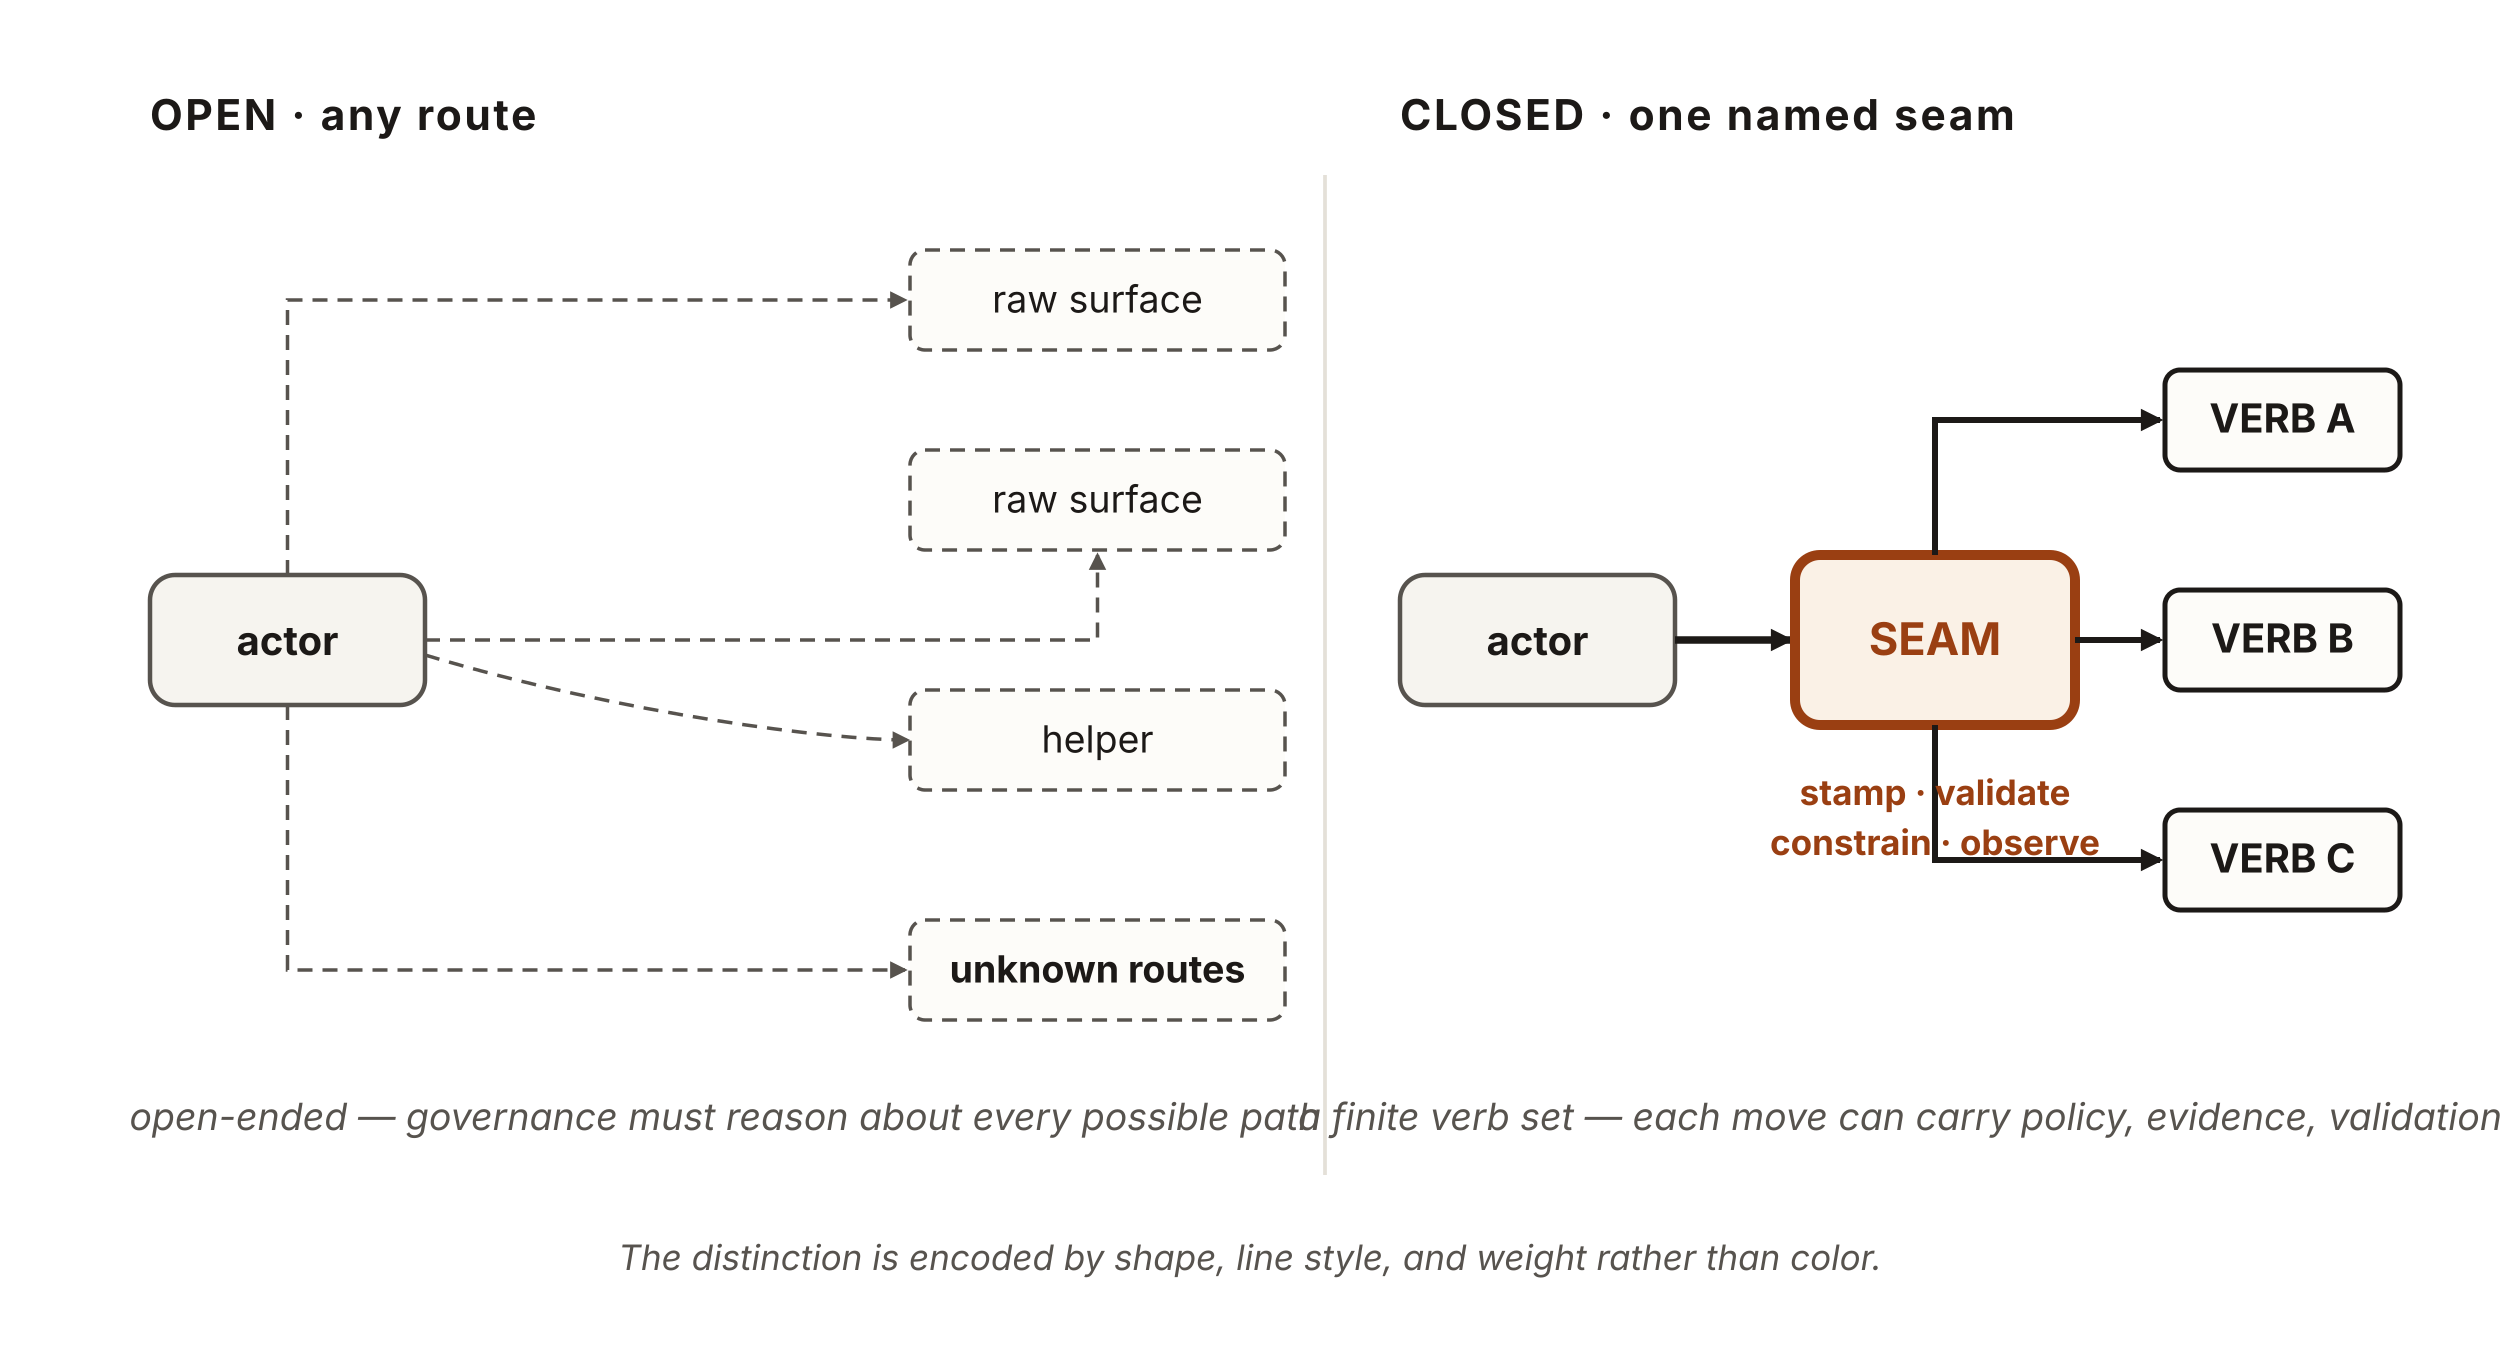
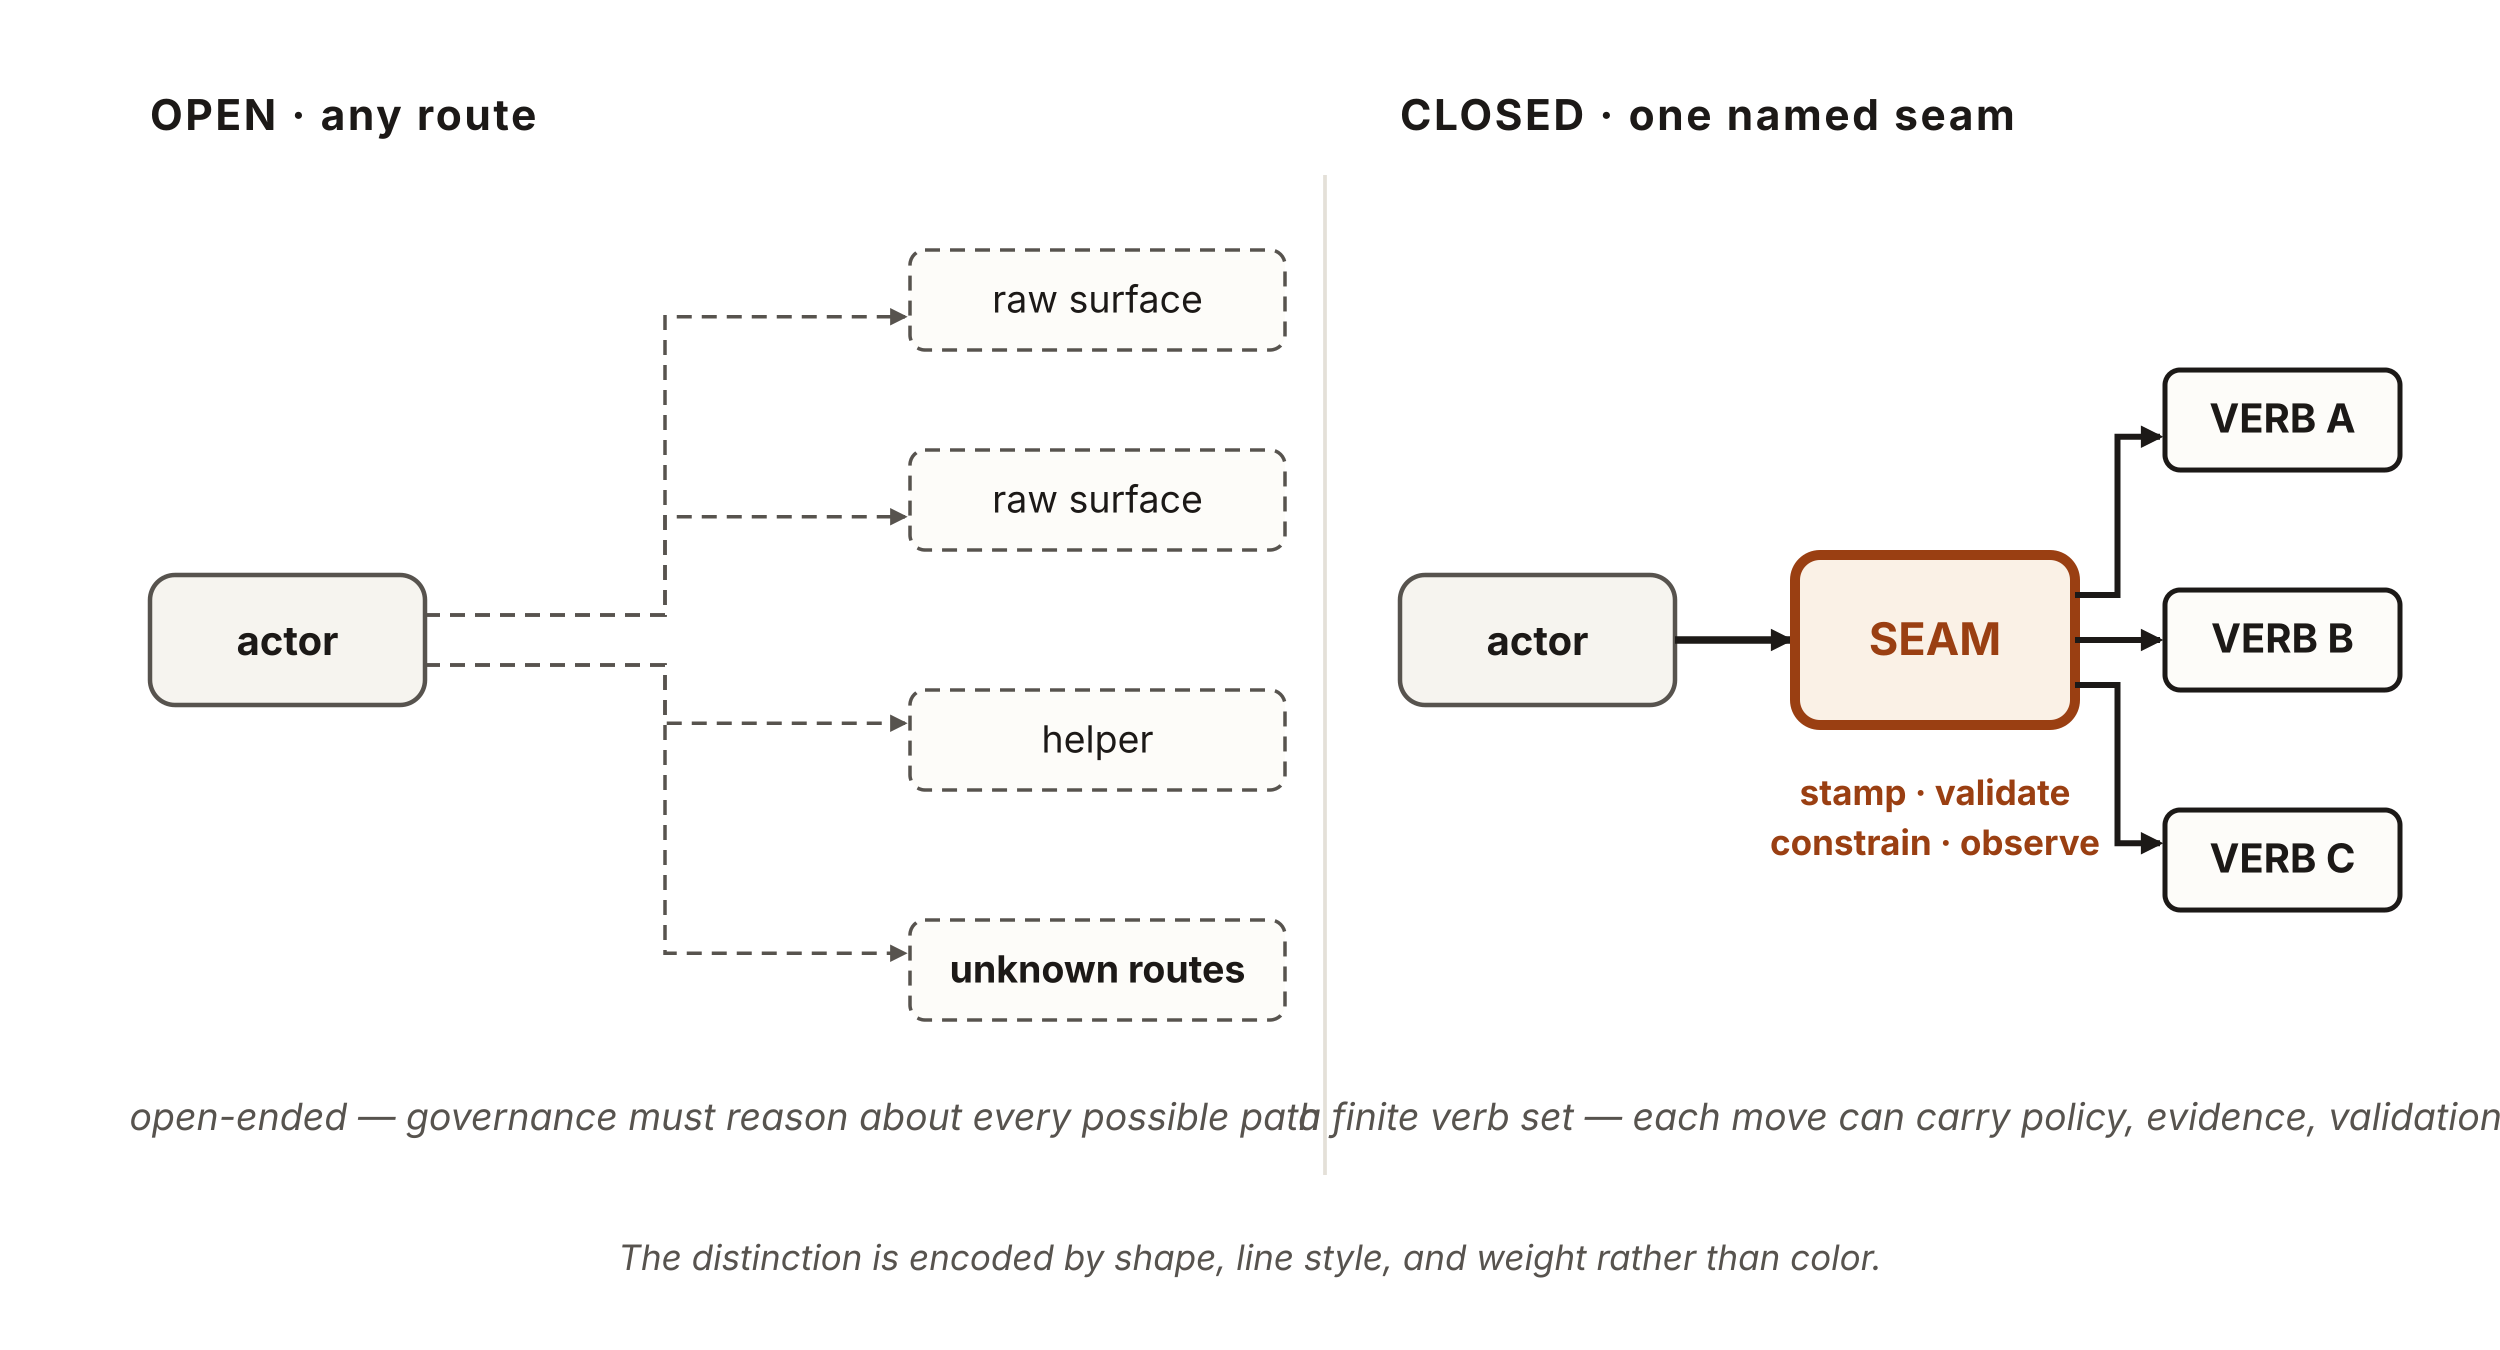
<svg xmlns="http://www.w3.org/2000/svg" viewBox="0 0 1000 540" width="1000" height="540" role="img" aria-labelledby="c6Title c6Desc" font-family="'Source Sans 3', -apple-system, 'Segoe UI', sans-serif">
  <defs>
    <marker id="c6-ah-open" viewBox="0 0 10 10" refX="8.5" refY="5" markerWidth="7" markerHeight="7" orient="auto" markerUnits="userSpaceOnUse">
      <path d="M0 0 L10 5 L0 10 z" fill="#57534e" />
    </marker>
    <marker id="c6-ah-closed" viewBox="0 0 10 10" refX="8.5" refY="5" markerWidth="9" markerHeight="9" orient="auto" markerUnits="userSpaceOnUse">
      <path d="M0 0 L10 5 L0 10 z" fill="#1c1917" />
    </marker>
  </defs>
  <text x="60" y="52" font-size="17" font-weight="700" letter-spacing="0.06em" fill="#1c1917">OPEN · any route</text>
  <rect id="actor-open" x="60" y="230" width="110" height="52" rx="10" fill="#f6f4ef" stroke="#57534e" stroke-width="1.8" />
  <text x="115" y="262" text-anchor="middle" font-size="16" font-weight="700" fill="#1c1917">actor</text>
  <g fill="none" stroke="#57534e" stroke-width="1.4" stroke-dasharray="6 4" marker-end="url(#c6-ah-open)">
-     <path d="M115,230 L115,120 L362,120" />
-     <path d="M170,256 L439,256 L439,222" />
-     <path d="M170,262 C250,286 333,296 363,296" />
-     <path d="M115,282 L115,388 L362,388" />
+     <path d="M170,246 L266,246 L266,126.7 L362,126.7" />
+     <path d="M170,246 L266,246 L266,206.7 L362,206.7" />
+     <path d="M170,266 L266,266 L266,289.3 L362,289.3" />
+     <path d="M170,266 L266,266 L266,381.3 L362,381.3" />
  </g>
  <g font-size="15" fill="#1c1917">
    <rect id="raw-surface-1" x="364" y="100" width="150" height="40" rx="6" fill="#fdfcf9" stroke="#57534e" stroke-width="1.4" stroke-dasharray="6 4" />
    <text x="439" y="125" text-anchor="middle">raw surface</text>
    <rect id="raw-surface-2" x="364" y="180" width="150" height="40" rx="6" fill="#fdfcf9" stroke="#57534e" stroke-width="1.4" stroke-dasharray="6 4" />
    <text x="439" y="205" text-anchor="middle">raw surface</text>
    <rect id="helper" x="364" y="276" width="150" height="40" rx="6" fill="#fdfcf9" stroke="#57534e" stroke-width="1.4" stroke-dasharray="6 4" />
    <text x="439" y="301" text-anchor="middle">helper</text>
    <rect id="unknown-routes" x="364" y="368" width="150" height="40" rx="6" fill="#fdfcf9" stroke="#57534e" stroke-width="1.4" stroke-dasharray="6 4" />
    <text x="439" y="393" text-anchor="middle" font-weight="700">unknown routes</text>
  </g>
  <text x="290" y="452" text-anchor="middle" font-size="15" font-style="italic" fill="#57534e">open-ended — governance must reason about every possible path</text>
  <line x1="530" y1="70" x2="530" y2="470" stroke="#e4e0d8" stroke-width="1.5" />
  <text x="560" y="52" font-size="17" font-weight="700" letter-spacing="0.06em" fill="#1c1917">CLOSED · one named seam</text>
  <rect id="actor-closed" x="560" y="230" width="110" height="52" rx="10" fill="#f6f4ef" stroke="#57534e" stroke-width="1.8" />
  <text x="615" y="262" text-anchor="middle" font-size="16" font-weight="700" fill="#1c1917">actor</text>
  <line x1="670" y1="256" x2="716" y2="256" stroke="#1c1917" stroke-width="3" marker-end="url(#c6-ah-closed)" />
  <rect id="seam" x="718" y="222" width="112" height="68" rx="10" fill="#faf1e6" stroke="#9a3f12" stroke-width="4" />
  <text x="774" y="262" text-anchor="middle" font-size="18" font-weight="700" fill="#9a3f12">SEAM</text>
  <g fill="none" stroke="#1c1917" stroke-width="2.4" marker-end="url(#c6-ah-closed)">
-     <path d="M774,222 L774,168 L864,168" />
+     <path d="M830,238 L847,238 L847,174.7 L864,174.7" />
    <line x1="830" y1="256" x2="864" y2="256" />
-     <path d="M774,290 L774,344 L864,344" />
+     <path d="M830,274 L847,274 L847,337.3 L864,337.3" />
  </g>
  <g font-size="16" font-weight="700" fill="#1c1917">
    <rect id="verb-a" x="866" y="148" width="94" height="40" rx="6" fill="#fdfcf9" stroke="#1c1917" stroke-width="2" />
    <text x="913" y="173" text-anchor="middle">VERB A</text>
    <rect id="verb-b" x="866" y="236" width="94" height="40" rx="6" fill="#fdfcf9" stroke="#1c1917" stroke-width="2" />
    <text x="913" y="261" text-anchor="middle">VERB B</text>
    <rect id="verb-c" x="866" y="324" width="94" height="40" rx="6" fill="#fdfcf9" stroke="#1c1917" stroke-width="2" />
    <text x="913" y="349" text-anchor="middle">VERB C</text>
  </g>
  <text x="774" y="322" text-anchor="middle" font-size="14" font-weight="700" fill="#9a3f12">stamp · validate</text>
  <text x="774" y="342" text-anchor="middle" font-size="14" font-weight="700" fill="#9a3f12">constrain · observe</text>
  <text x="760" y="452" text-anchor="middle" font-size="15" font-style="italic" fill="#57534e">a finite verb set — each move can carry policy, evidence, validation</text>
  <text x="500" y="508" text-anchor="middle" font-size="14" font-style="italic" fill="#57534e">The distinction is encoded by shape, line style, and weight rather than color.</text>
</svg>
